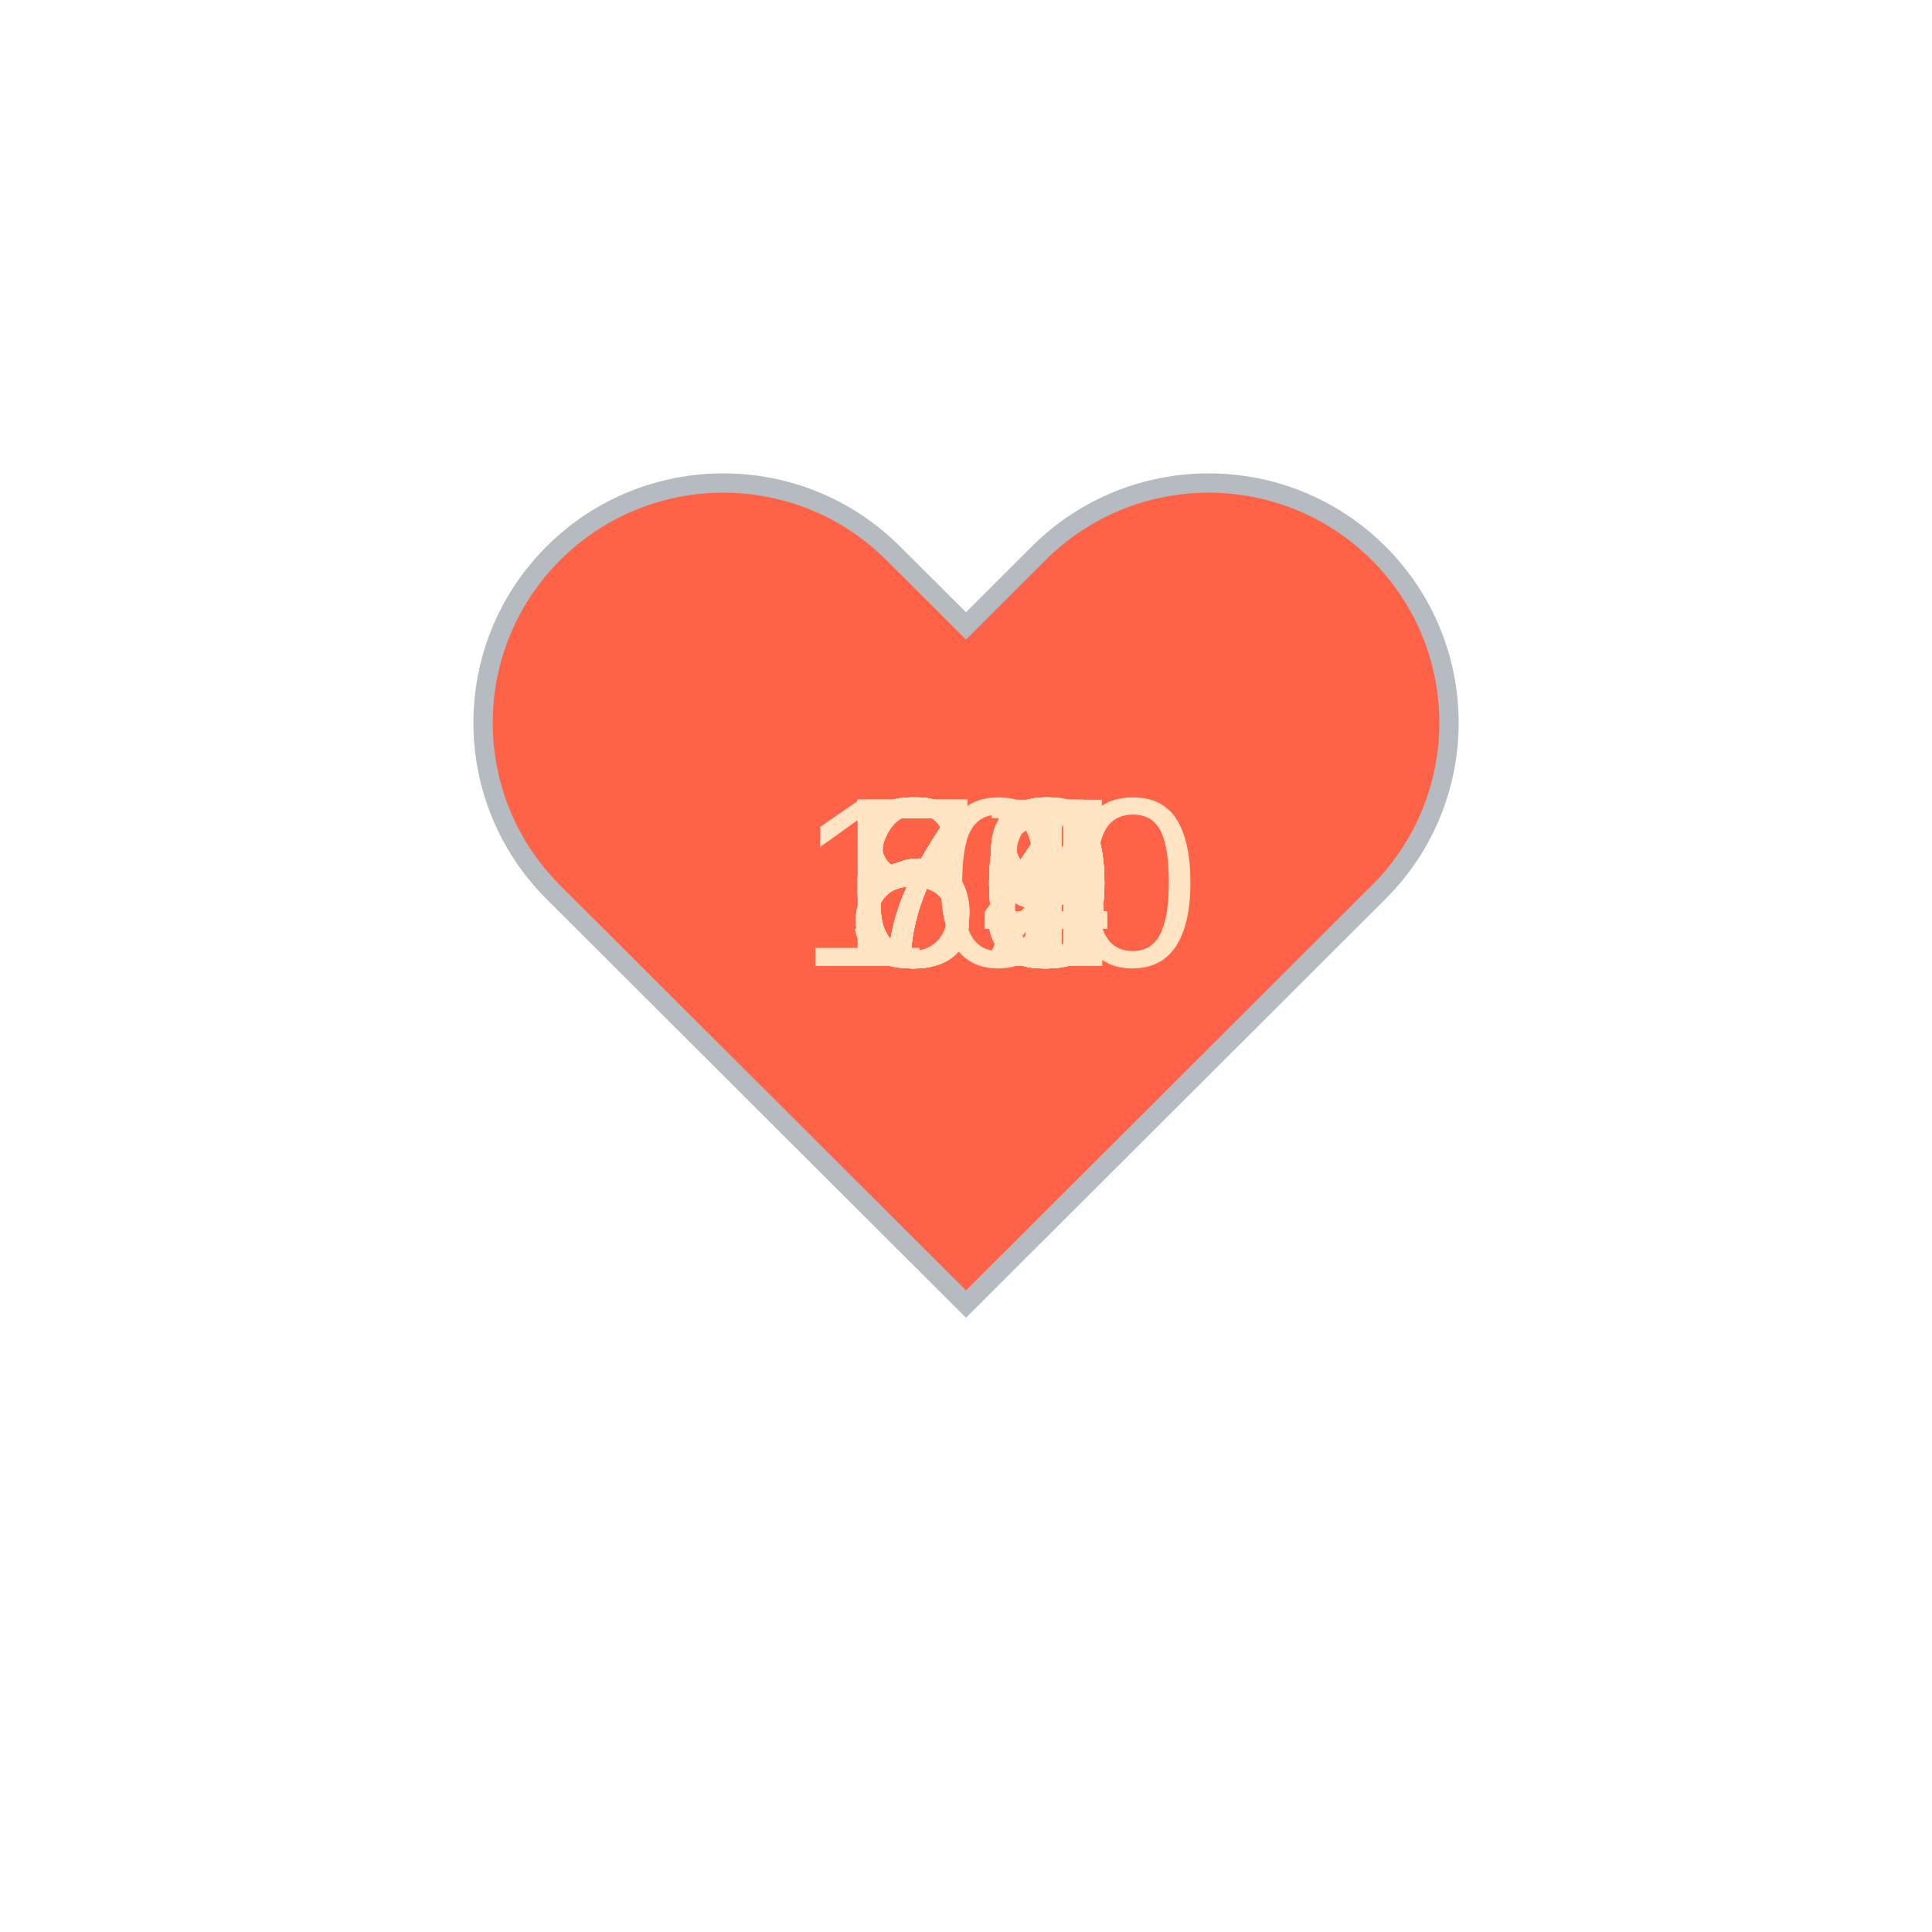
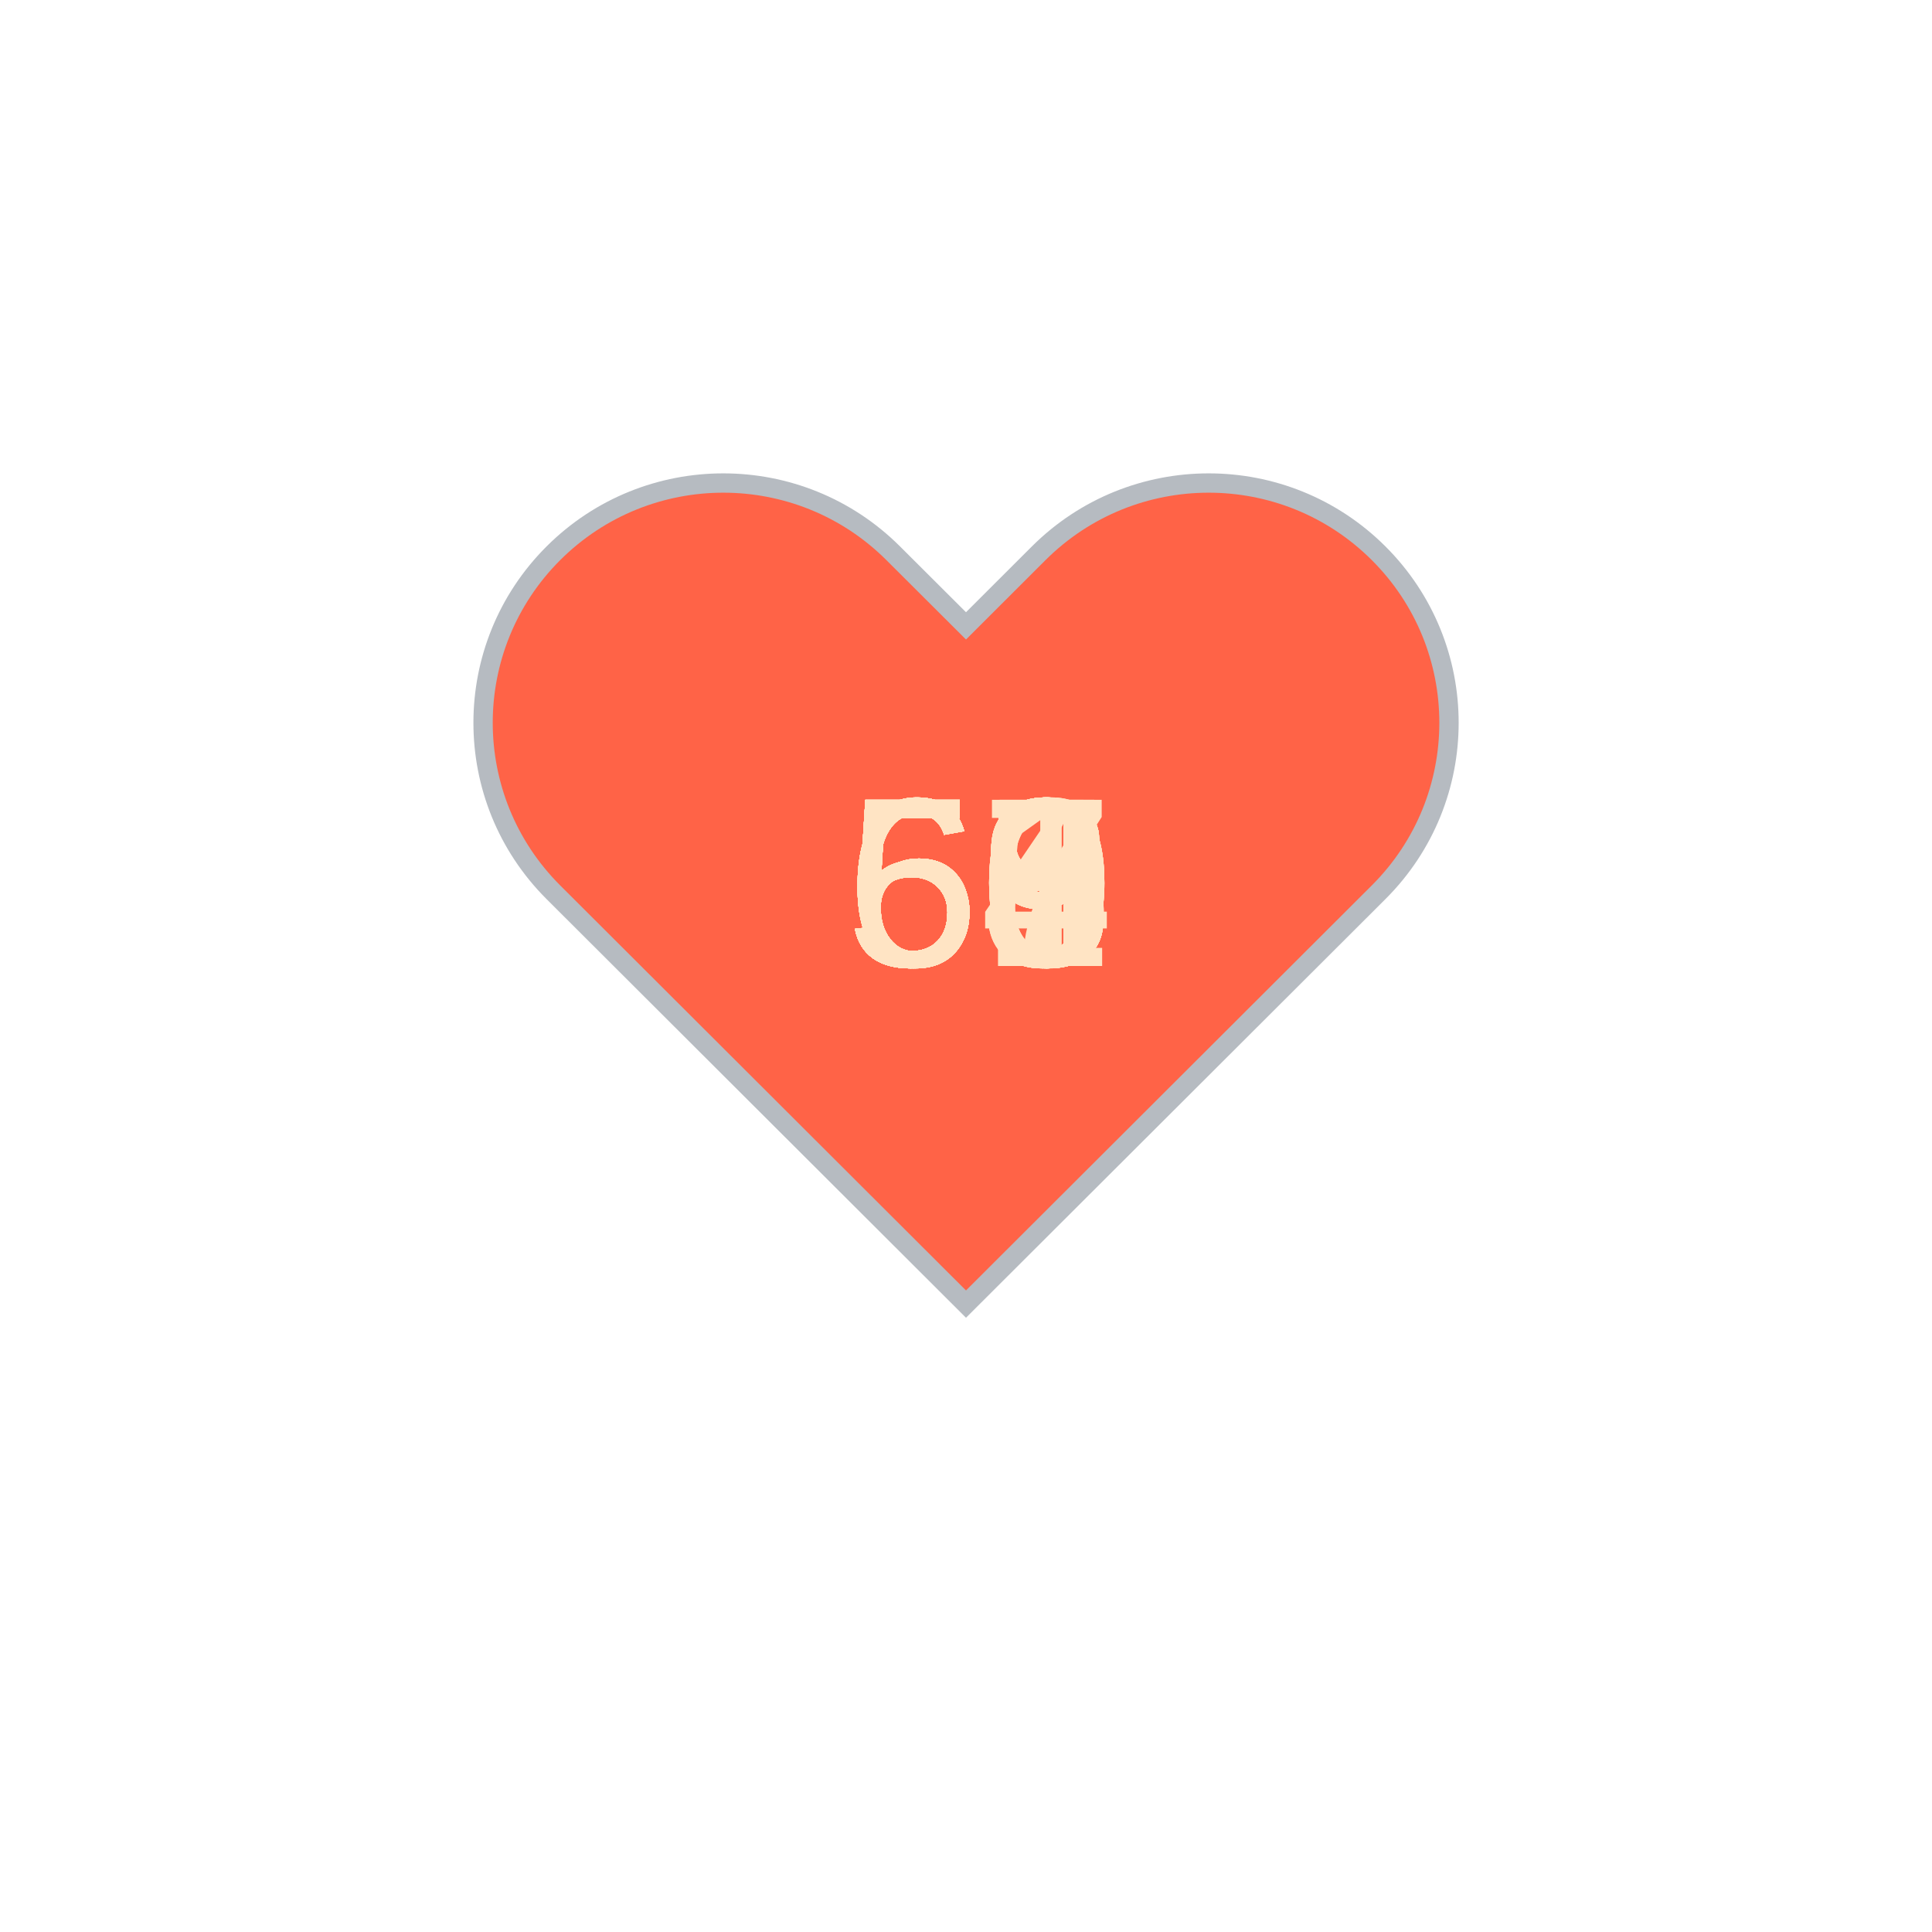
<svg xmlns="http://www.w3.org/2000/svg" baseProfile="full" height="150" version="1.1" viewBox="0,0,200,200" width="150">
  <defs />
  <g transform="translate(100 100)">
    <path d="M92.71,7.27L92.71,7.27c-9.71-9.69-25.46-9.69-35.18,0L50,14.79l-7.54-7.52C32.75-2.42,17-2.42,7.29,7.27v0 c-9.71,9.69-9.71,25.41,0,35.1L50,85l42.71-42.63C102.43,32.68,102.43,16.96,92.71,7.27z" fill="tomato" stroke="#B6BBC1" stroke-width="2" transform="translate(-50 -50)" />
    <animateTransform additive="sum" attributeName="transform" dur="1.2s" repeatCount="indefinite" type="scale" values="1; 1.5; 1.25; 1.5; 1.5; 1;" />
-     <text fill="bisque" style="font-size:25px; font-family:Arial" transform="translate(-12.5 0)">61<animate attributeName="visibility" dur="36.0s" keyTimes="0;0.03;0.07;0.1;0.13;0.17;0.2;0.23;0.27;0.3;0.33;0.37;0.4;0.43;0.47;0.5;0.53;0.57;0.6;0.63;0.67;0.7;0.73;0.77;0.8;0.83;0.87;0.9;0.93;0.97;1.0" repeatCount="indefinite" values="visible;hidden;hidden;hidden;hidden;hidden;hidden;hidden;hidden;hidden;hidden;hidden;hidden;hidden;hidden;hidden;hidden;hidden;hidden;hidden;hidden;hidden;hidden;hidden;hidden;hidden;hidden;hidden;hidden;hidden;hidden" />
+     <text fill="bisque" style="font-size:25px; font-family:Arial" transform="translate(-12.5 0)">60<animate attributeName="visibility" dur="36.0s" keyTimes="0;0.03;0.07;0.1;0.13;0.17;0.2;0.23;0.27;0.3;0.33;0.37;0.4;0.43;0.47;0.5;0.53;0.57;0.6;0.63;0.67;0.7;0.73;0.77;0.8;0.83;0.87;0.9;0.93;0.97;1.0" repeatCount="indefinite" values="visible;hidden;hidden;hidden;hidden;hidden;hidden;hidden;hidden;hidden;hidden;hidden;hidden;hidden;hidden;hidden;hidden;hidden;hidden;hidden;hidden;hidden;hidden;hidden;hidden;hidden;hidden;hidden;hidden;hidden;hidden" />
    </text>
-     <text fill="bisque" style="font-size:25px; font-family:Arial" transform="translate(-12.5 0)">59<animate attributeName="visibility" dur="36.0s" keyTimes="0;0.03;0.07;0.1;0.13;0.17;0.2;0.23;0.27;0.3;0.33;0.37;0.4;0.43;0.47;0.5;0.53;0.57;0.6;0.63;0.67;0.7;0.73;0.77;0.8;0.83;0.87;0.9;0.93;0.97;1.0" repeatCount="indefinite" values="hidden;visible;hidden;hidden;hidden;hidden;hidden;hidden;hidden;hidden;hidden;hidden;hidden;hidden;hidden;hidden;hidden;hidden;hidden;hidden;hidden;hidden;hidden;hidden;hidden;hidden;hidden;hidden;hidden;hidden;hidden" />
+     <text fill="bisque" style="font-size:25px; font-family:Arial" transform="translate(-12.5 0)">53<animate attributeName="visibility" dur="36.0s" keyTimes="0;0.03;0.07;0.1;0.13;0.17;0.2;0.23;0.27;0.3;0.33;0.37;0.4;0.43;0.47;0.5;0.53;0.57;0.6;0.63;0.67;0.7;0.73;0.77;0.8;0.83;0.87;0.9;0.93;0.97;1.0" repeatCount="indefinite" values="hidden;visible;hidden;hidden;hidden;hidden;hidden;hidden;hidden;hidden;hidden;hidden;hidden;hidden;hidden;hidden;hidden;hidden;hidden;hidden;hidden;hidden;hidden;hidden;hidden;hidden;hidden;hidden;hidden;hidden;hidden" />
    </text>
-     <text fill="bisque" style="font-size:25px; font-family:Arial" transform="translate(-12.5 0)">59<animate attributeName="visibility" dur="36.0s" keyTimes="0;0.03;0.07;0.1;0.13;0.17;0.2;0.23;0.27;0.3;0.33;0.37;0.4;0.43;0.47;0.5;0.53;0.57;0.6;0.63;0.67;0.7;0.73;0.77;0.8;0.83;0.87;0.9;0.93;0.97;1.0" repeatCount="indefinite" values="hidden;hidden;visible;hidden;hidden;hidden;hidden;hidden;hidden;hidden;hidden;hidden;hidden;hidden;hidden;hidden;hidden;hidden;hidden;hidden;hidden;hidden;hidden;hidden;hidden;hidden;hidden;hidden;hidden;hidden;hidden" />
+     <text fill="bisque" style="font-size:25px; font-family:Arial" transform="translate(-12.5 0)">60<animate attributeName="visibility" dur="36.0s" keyTimes="0;0.03;0.07;0.1;0.13;0.17;0.2;0.23;0.27;0.3;0.33;0.37;0.4;0.43;0.47;0.5;0.53;0.57;0.6;0.63;0.67;0.7;0.73;0.77;0.8;0.83;0.87;0.9;0.93;0.97;1.0" repeatCount="indefinite" values="hidden;hidden;visible;hidden;hidden;hidden;hidden;hidden;hidden;hidden;hidden;hidden;hidden;hidden;hidden;hidden;hidden;hidden;hidden;hidden;hidden;hidden;hidden;hidden;hidden;hidden;hidden;hidden;hidden;hidden;hidden" />
    </text>
    <text fill="bisque" style="font-size:25px; font-family:Arial" transform="translate(-12.5 0)">63<animate attributeName="visibility" dur="36.0s" keyTimes="0;0.03;0.07;0.1;0.13;0.17;0.2;0.23;0.27;0.3;0.33;0.37;0.4;0.43;0.47;0.5;0.53;0.57;0.6;0.63;0.67;0.7;0.73;0.77;0.8;0.83;0.87;0.9;0.93;0.97;1.0" repeatCount="indefinite" values="hidden;hidden;hidden;visible;hidden;hidden;hidden;hidden;hidden;hidden;hidden;hidden;hidden;hidden;hidden;hidden;hidden;hidden;hidden;hidden;hidden;hidden;hidden;hidden;hidden;hidden;hidden;hidden;hidden;hidden;hidden" />
    </text>
-     <text fill="bisque" style="font-size:25px; font-family:Arial" transform="translate(-12.5 0)">67<animate attributeName="visibility" dur="36.0s" keyTimes="0;0.03;0.07;0.1;0.13;0.17;0.2;0.23;0.27;0.3;0.33;0.37;0.4;0.43;0.47;0.5;0.53;0.57;0.6;0.63;0.67;0.7;0.73;0.77;0.8;0.83;0.87;0.9;0.93;0.97;1.0" repeatCount="indefinite" values="hidden;hidden;hidden;hidden;visible;hidden;hidden;hidden;hidden;hidden;hidden;hidden;hidden;hidden;hidden;hidden;hidden;hidden;hidden;hidden;hidden;hidden;hidden;hidden;hidden;hidden;hidden;hidden;hidden;hidden;hidden" />
+     <text fill="bisque" style="font-size:25px; font-family:Arial" transform="translate(-12.5 0)">63<animate attributeName="visibility" dur="36.0s" keyTimes="0;0.03;0.07;0.1;0.13;0.17;0.2;0.23;0.27;0.3;0.33;0.37;0.4;0.43;0.47;0.5;0.53;0.57;0.6;0.63;0.67;0.7;0.73;0.77;0.8;0.83;0.87;0.9;0.93;0.97;1.0" repeatCount="indefinite" values="hidden;hidden;hidden;hidden;visible;hidden;hidden;hidden;hidden;hidden;hidden;hidden;hidden;hidden;hidden;hidden;hidden;hidden;hidden;hidden;hidden;hidden;hidden;hidden;hidden;hidden;hidden;hidden;hidden;hidden;hidden" />
    </text>
-     <text fill="bisque" style="font-size:25px; font-family:Arial" transform="translate(-12.5 0)">60<animate attributeName="visibility" dur="36.0s" keyTimes="0;0.03;0.07;0.1;0.13;0.17;0.2;0.23;0.27;0.3;0.33;0.37;0.4;0.43;0.47;0.5;0.53;0.57;0.6;0.63;0.67;0.7;0.73;0.77;0.8;0.83;0.87;0.9;0.93;0.97;1.0" repeatCount="indefinite" values="hidden;hidden;hidden;hidden;hidden;visible;hidden;hidden;hidden;hidden;hidden;hidden;hidden;hidden;hidden;hidden;hidden;hidden;hidden;hidden;hidden;hidden;hidden;hidden;hidden;hidden;hidden;hidden;hidden;hidden;hidden" />
+     <text fill="bisque" style="font-size:25px; font-family:Arial" transform="translate(-12.5 0)">64<animate attributeName="visibility" dur="36.0s" keyTimes="0;0.03;0.07;0.1;0.13;0.17;0.2;0.23;0.27;0.3;0.33;0.37;0.4;0.43;0.47;0.5;0.53;0.57;0.6;0.63;0.67;0.7;0.73;0.77;0.8;0.83;0.87;0.9;0.93;0.97;1.0" repeatCount="indefinite" values="hidden;hidden;hidden;hidden;hidden;visible;hidden;hidden;hidden;hidden;hidden;hidden;hidden;hidden;hidden;hidden;hidden;hidden;hidden;hidden;hidden;hidden;hidden;hidden;hidden;hidden;hidden;hidden;hidden;hidden;hidden" />
    </text>
-     <text fill="bisque" style="font-size:25px; font-family:Arial" transform="translate(-12.5 0)">60<animate attributeName="visibility" dur="36.0s" keyTimes="0;0.03;0.07;0.1;0.13;0.17;0.2;0.23;0.27;0.3;0.33;0.37;0.4;0.43;0.47;0.5;0.53;0.57;0.6;0.63;0.67;0.7;0.73;0.77;0.8;0.83;0.87;0.9;0.93;0.97;1.0" repeatCount="indefinite" values="hidden;hidden;hidden;hidden;hidden;hidden;visible;hidden;hidden;hidden;hidden;hidden;hidden;hidden;hidden;hidden;hidden;hidden;hidden;hidden;hidden;hidden;hidden;hidden;hidden;hidden;hidden;hidden;hidden;hidden;hidden" />
+     <text fill="bisque" style="font-size:25px; font-family:Arial" transform="translate(-12.5 0)">63<animate attributeName="visibility" dur="36.0s" keyTimes="0;0.03;0.07;0.1;0.13;0.17;0.2;0.23;0.27;0.3;0.33;0.37;0.4;0.43;0.47;0.5;0.53;0.57;0.6;0.63;0.67;0.7;0.73;0.77;0.8;0.83;0.87;0.9;0.93;0.97;1.0" repeatCount="indefinite" values="hidden;hidden;hidden;hidden;hidden;hidden;visible;hidden;hidden;hidden;hidden;hidden;hidden;hidden;hidden;hidden;hidden;hidden;hidden;hidden;hidden;hidden;hidden;hidden;hidden;hidden;hidden;hidden;hidden;hidden;hidden" />
    </text>
-     <text fill="bisque" style="font-size:25px; font-family:Arial" transform="translate(-12.5 0)">63<animate attributeName="visibility" dur="36.0s" keyTimes="0;0.03;0.07;0.1;0.13;0.17;0.2;0.23;0.27;0.3;0.33;0.37;0.4;0.43;0.47;0.5;0.53;0.57;0.6;0.63;0.67;0.7;0.73;0.77;0.8;0.83;0.87;0.9;0.93;0.97;1.0" repeatCount="indefinite" values="hidden;hidden;hidden;hidden;hidden;hidden;hidden;visible;hidden;hidden;hidden;hidden;hidden;hidden;hidden;hidden;hidden;hidden;hidden;hidden;hidden;hidden;hidden;hidden;hidden;hidden;hidden;hidden;hidden;hidden;hidden" />
+     <text fill="bisque" style="font-size:25px; font-family:Arial" transform="translate(-12.5 0)">58<animate attributeName="visibility" dur="36.0s" keyTimes="0;0.03;0.07;0.1;0.13;0.17;0.2;0.23;0.27;0.3;0.33;0.37;0.4;0.43;0.47;0.5;0.53;0.57;0.6;0.63;0.67;0.7;0.73;0.77;0.8;0.83;0.87;0.9;0.93;0.97;1.0" repeatCount="indefinite" values="hidden;hidden;hidden;hidden;hidden;hidden;hidden;visible;hidden;hidden;hidden;hidden;hidden;hidden;hidden;hidden;hidden;hidden;hidden;hidden;hidden;hidden;hidden;hidden;hidden;hidden;hidden;hidden;hidden;hidden;hidden" />
    </text>
-     <text fill="bisque" style="font-size:25px; font-family:Arial" transform="translate(-12.5 0)">84<animate attributeName="visibility" dur="36.0s" keyTimes="0;0.03;0.07;0.1;0.13;0.17;0.2;0.23;0.27;0.3;0.33;0.37;0.4;0.43;0.47;0.5;0.53;0.57;0.6;0.63;0.67;0.7;0.73;0.77;0.8;0.83;0.87;0.9;0.93;0.97;1.0" repeatCount="indefinite" values="hidden;hidden;hidden;hidden;hidden;hidden;hidden;hidden;visible;hidden;hidden;hidden;hidden;hidden;hidden;hidden;hidden;hidden;hidden;hidden;hidden;hidden;hidden;hidden;hidden;hidden;hidden;hidden;hidden;hidden;hidden" />
+     <text fill="bisque" style="font-size:25px; font-family:Arial" transform="translate(-12.5 0)">55<animate attributeName="visibility" dur="36.0s" keyTimes="0;0.03;0.07;0.1;0.13;0.17;0.2;0.23;0.27;0.3;0.33;0.37;0.4;0.43;0.47;0.5;0.53;0.57;0.6;0.63;0.67;0.7;0.73;0.77;0.8;0.83;0.87;0.9;0.93;0.97;1.0" repeatCount="indefinite" values="hidden;hidden;hidden;hidden;hidden;hidden;hidden;hidden;visible;hidden;hidden;hidden;hidden;hidden;hidden;hidden;hidden;hidden;hidden;hidden;hidden;hidden;hidden;hidden;hidden;hidden;hidden;hidden;hidden;hidden;hidden" />
    </text>
-     <text fill="bisque" style="font-size:25px; font-family:Arial" transform="translate(-12.5 0)">84<animate attributeName="visibility" dur="36.0s" keyTimes="0;0.03;0.07;0.1;0.13;0.17;0.2;0.23;0.27;0.3;0.33;0.37;0.4;0.43;0.47;0.5;0.53;0.57;0.6;0.63;0.67;0.7;0.73;0.77;0.8;0.83;0.87;0.9;0.93;0.97;1.0" repeatCount="indefinite" values="hidden;hidden;hidden;hidden;hidden;hidden;hidden;hidden;hidden;visible;hidden;hidden;hidden;hidden;hidden;hidden;hidden;hidden;hidden;hidden;hidden;hidden;hidden;hidden;hidden;hidden;hidden;hidden;hidden;hidden;hidden" />
+     <text fill="bisque" style="font-size:25px; font-family:Arial" transform="translate(-12.5 0)">59<animate attributeName="visibility" dur="36.0s" keyTimes="0;0.03;0.07;0.1;0.13;0.17;0.2;0.23;0.27;0.3;0.33;0.37;0.4;0.43;0.47;0.5;0.53;0.57;0.6;0.63;0.67;0.7;0.73;0.77;0.8;0.83;0.87;0.9;0.93;0.97;1.0" repeatCount="indefinite" values="hidden;hidden;hidden;hidden;hidden;hidden;hidden;hidden;hidden;visible;hidden;hidden;hidden;hidden;hidden;hidden;hidden;hidden;hidden;hidden;hidden;hidden;hidden;hidden;hidden;hidden;hidden;hidden;hidden;hidden;hidden" />
    </text>
-     <text fill="bisque" style="font-size:25px; font-family:Arial" transform="translate(-12.5 0)">70<animate attributeName="visibility" dur="36.0s" keyTimes="0;0.03;0.07;0.1;0.13;0.17;0.2;0.23;0.27;0.3;0.33;0.37;0.4;0.43;0.47;0.5;0.53;0.57;0.6;0.63;0.67;0.7;0.73;0.77;0.8;0.83;0.87;0.9;0.93;0.97;1.0" repeatCount="indefinite" values="hidden;hidden;hidden;hidden;hidden;hidden;hidden;hidden;hidden;hidden;visible;hidden;hidden;hidden;hidden;hidden;hidden;hidden;hidden;hidden;hidden;hidden;hidden;hidden;hidden;hidden;hidden;hidden;hidden;hidden;hidden" />
+     <text fill="bisque" style="font-size:25px; font-family:Arial" transform="translate(-12.5 0)">59<animate attributeName="visibility" dur="36.0s" keyTimes="0;0.03;0.07;0.1;0.13;0.17;0.2;0.23;0.27;0.3;0.33;0.37;0.4;0.43;0.47;0.5;0.53;0.57;0.6;0.63;0.67;0.7;0.73;0.77;0.8;0.83;0.87;0.9;0.93;0.97;1.0" repeatCount="indefinite" values="hidden;hidden;hidden;hidden;hidden;hidden;hidden;hidden;hidden;hidden;visible;hidden;hidden;hidden;hidden;hidden;hidden;hidden;hidden;hidden;hidden;hidden;hidden;hidden;hidden;hidden;hidden;hidden;hidden;hidden;hidden" />
    </text>
-     <text fill="bisque" style="font-size:25px; font-family:Arial" transform="translate(-12.5 0)">72<animate attributeName="visibility" dur="36.0s" keyTimes="0;0.03;0.07;0.1;0.13;0.17;0.2;0.23;0.27;0.3;0.33;0.37;0.4;0.43;0.47;0.5;0.53;0.57;0.6;0.63;0.67;0.7;0.73;0.77;0.8;0.83;0.87;0.9;0.93;0.97;1.0" repeatCount="indefinite" values="hidden;hidden;hidden;hidden;hidden;hidden;hidden;hidden;hidden;hidden;hidden;visible;hidden;hidden;hidden;hidden;hidden;hidden;hidden;hidden;hidden;hidden;hidden;hidden;hidden;hidden;hidden;hidden;hidden;hidden;hidden" />
+     <text fill="bisque" style="font-size:25px; font-family:Arial" transform="translate(-12.5 0)">59<animate attributeName="visibility" dur="36.0s" keyTimes="0;0.03;0.07;0.1;0.13;0.17;0.2;0.23;0.27;0.3;0.33;0.37;0.4;0.43;0.47;0.5;0.53;0.57;0.6;0.63;0.67;0.7;0.73;0.77;0.8;0.83;0.87;0.9;0.93;0.97;1.0" repeatCount="indefinite" values="hidden;hidden;hidden;hidden;hidden;hidden;hidden;hidden;hidden;hidden;hidden;visible;hidden;hidden;hidden;hidden;hidden;hidden;hidden;hidden;hidden;hidden;hidden;hidden;hidden;hidden;hidden;hidden;hidden;hidden;hidden" />
    </text>
-     <text fill="bisque" style="font-size:25px; font-family:Arial" transform="translate(-12.5 0)">74<animate attributeName="visibility" dur="36.0s" keyTimes="0;0.03;0.07;0.1;0.13;0.17;0.2;0.23;0.27;0.3;0.33;0.37;0.4;0.43;0.47;0.5;0.53;0.57;0.6;0.63;0.67;0.7;0.73;0.77;0.8;0.83;0.87;0.9;0.93;0.97;1.0" repeatCount="indefinite" values="hidden;hidden;hidden;hidden;hidden;hidden;hidden;hidden;hidden;hidden;hidden;hidden;visible;hidden;hidden;hidden;hidden;hidden;hidden;hidden;hidden;hidden;hidden;hidden;hidden;hidden;hidden;hidden;hidden;hidden;hidden" />
+     <text fill="bisque" style="font-size:25px; font-family:Arial" transform="translate(-12.5 0)">60<animate attributeName="visibility" dur="36.0s" keyTimes="0;0.03;0.07;0.1;0.13;0.17;0.2;0.23;0.27;0.3;0.33;0.37;0.4;0.43;0.47;0.5;0.53;0.57;0.6;0.63;0.67;0.7;0.73;0.77;0.8;0.83;0.87;0.9;0.93;0.97;1.0" repeatCount="indefinite" values="hidden;hidden;hidden;hidden;hidden;hidden;hidden;hidden;hidden;hidden;hidden;hidden;visible;hidden;hidden;hidden;hidden;hidden;hidden;hidden;hidden;hidden;hidden;hidden;hidden;hidden;hidden;hidden;hidden;hidden;hidden" />
    </text>
-     <text fill="bisque" style="font-size:25px; font-family:Arial" transform="translate(-12.5 0)">79<animate attributeName="visibility" dur="36.0s" keyTimes="0;0.03;0.07;0.1;0.13;0.17;0.2;0.23;0.27;0.3;0.33;0.37;0.4;0.43;0.47;0.5;0.53;0.57;0.6;0.63;0.67;0.7;0.73;0.77;0.8;0.83;0.87;0.9;0.93;0.97;1.0" repeatCount="indefinite" values="hidden;hidden;hidden;hidden;hidden;hidden;hidden;hidden;hidden;hidden;hidden;hidden;hidden;visible;hidden;hidden;hidden;hidden;hidden;hidden;hidden;hidden;hidden;hidden;hidden;hidden;hidden;hidden;hidden;hidden;hidden" />
+     <text fill="bisque" style="font-size:25px; font-family:Arial" transform="translate(-12.5 0)">59<animate attributeName="visibility" dur="36.0s" keyTimes="0;0.03;0.07;0.1;0.13;0.17;0.2;0.23;0.27;0.3;0.33;0.37;0.4;0.43;0.47;0.5;0.53;0.57;0.6;0.63;0.67;0.7;0.73;0.77;0.8;0.83;0.87;0.9;0.93;0.97;1.0" repeatCount="indefinite" values="hidden;hidden;hidden;hidden;hidden;hidden;hidden;hidden;hidden;hidden;hidden;hidden;hidden;visible;hidden;hidden;hidden;hidden;hidden;hidden;hidden;hidden;hidden;hidden;hidden;hidden;hidden;hidden;hidden;hidden;hidden" />
    </text>
-     <text fill="bisque" style="font-size:25px; font-family:Arial" transform="translate(-12.5 0)">84<animate attributeName="visibility" dur="36.0s" keyTimes="0;0.03;0.07;0.1;0.13;0.17;0.2;0.23;0.27;0.3;0.33;0.37;0.4;0.43;0.47;0.5;0.53;0.57;0.6;0.63;0.67;0.7;0.73;0.77;0.8;0.83;0.87;0.9;0.93;0.97;1.0" repeatCount="indefinite" values="hidden;hidden;hidden;hidden;hidden;hidden;hidden;hidden;hidden;hidden;hidden;hidden;hidden;hidden;visible;hidden;hidden;hidden;hidden;hidden;hidden;hidden;hidden;hidden;hidden;hidden;hidden;hidden;hidden;hidden;hidden" />
+     <text fill="bisque" style="font-size:25px; font-family:Arial" transform="translate(-12.5 0)">56<animate attributeName="visibility" dur="36.0s" keyTimes="0;0.03;0.07;0.1;0.13;0.17;0.2;0.23;0.27;0.3;0.33;0.37;0.4;0.43;0.47;0.5;0.53;0.57;0.6;0.63;0.67;0.7;0.73;0.77;0.8;0.83;0.87;0.9;0.93;0.97;1.0" repeatCount="indefinite" values="hidden;hidden;hidden;hidden;hidden;hidden;hidden;hidden;hidden;hidden;hidden;hidden;hidden;hidden;visible;hidden;hidden;hidden;hidden;hidden;hidden;hidden;hidden;hidden;hidden;hidden;hidden;hidden;hidden;hidden;hidden" />
    </text>
-     <text fill="bisque" style="font-size:25px; font-family:Arial" transform="translate(-12.5 0)">84<animate attributeName="visibility" dur="36.0s" keyTimes="0;0.03;0.07;0.1;0.13;0.17;0.2;0.23;0.27;0.3;0.33;0.37;0.4;0.43;0.47;0.5;0.53;0.57;0.6;0.63;0.67;0.7;0.73;0.77;0.8;0.83;0.87;0.9;0.93;0.97;1.0" repeatCount="indefinite" values="hidden;hidden;hidden;hidden;hidden;hidden;hidden;hidden;hidden;hidden;hidden;hidden;hidden;hidden;hidden;visible;hidden;hidden;hidden;hidden;hidden;hidden;hidden;hidden;hidden;hidden;hidden;hidden;hidden;hidden;hidden" />
+     <text fill="bisque" style="font-size:25px; font-family:Arial" transform="translate(-12.5 0)">58<animate attributeName="visibility" dur="36.0s" keyTimes="0;0.03;0.07;0.1;0.13;0.17;0.2;0.23;0.27;0.3;0.33;0.37;0.4;0.43;0.47;0.5;0.53;0.57;0.6;0.63;0.67;0.7;0.73;0.77;0.8;0.83;0.87;0.9;0.93;0.97;1.0" repeatCount="indefinite" values="hidden;hidden;hidden;hidden;hidden;hidden;hidden;hidden;hidden;hidden;hidden;hidden;hidden;hidden;hidden;visible;hidden;hidden;hidden;hidden;hidden;hidden;hidden;hidden;hidden;hidden;hidden;hidden;hidden;hidden;hidden" />
    </text>
-     <text fill="bisque" style="font-size:25px; font-family:Arial" transform="translate(-12.5 0)">84<animate attributeName="visibility" dur="36.0s" keyTimes="0;0.03;0.07;0.1;0.13;0.17;0.2;0.23;0.27;0.3;0.33;0.37;0.4;0.43;0.47;0.5;0.53;0.57;0.6;0.63;0.67;0.7;0.73;0.77;0.8;0.83;0.87;0.9;0.93;0.97;1.0" repeatCount="indefinite" values="hidden;hidden;hidden;hidden;hidden;hidden;hidden;hidden;hidden;hidden;hidden;hidden;hidden;hidden;hidden;hidden;visible;hidden;hidden;hidden;hidden;hidden;hidden;hidden;hidden;hidden;hidden;hidden;hidden;hidden;hidden" />
+     <text fill="bisque" style="font-size:25px; font-family:Arial" transform="translate(-12.5 0)">53<animate attributeName="visibility" dur="36.0s" keyTimes="0;0.03;0.07;0.1;0.13;0.17;0.2;0.23;0.27;0.3;0.33;0.37;0.4;0.43;0.47;0.5;0.53;0.57;0.6;0.63;0.67;0.7;0.73;0.77;0.8;0.83;0.87;0.9;0.93;0.97;1.0" repeatCount="indefinite" values="hidden;hidden;hidden;hidden;hidden;hidden;hidden;hidden;hidden;hidden;hidden;hidden;hidden;hidden;hidden;hidden;visible;hidden;hidden;hidden;hidden;hidden;hidden;hidden;hidden;hidden;hidden;hidden;hidden;hidden;hidden" />
    </text>
-     <text fill="bisque" style="font-size:25px; font-family:Arial" transform="translate(-12.5 0)">84<animate attributeName="visibility" dur="36.0s" keyTimes="0;0.03;0.07;0.1;0.13;0.17;0.2;0.23;0.27;0.3;0.33;0.37;0.4;0.43;0.47;0.5;0.53;0.57;0.6;0.63;0.67;0.7;0.73;0.77;0.8;0.83;0.87;0.9;0.93;0.97;1.0" repeatCount="indefinite" values="hidden;hidden;hidden;hidden;hidden;hidden;hidden;hidden;hidden;hidden;hidden;hidden;hidden;hidden;hidden;hidden;hidden;visible;hidden;hidden;hidden;hidden;hidden;hidden;hidden;hidden;hidden;hidden;hidden;hidden;hidden" />
+     <text fill="bisque" style="font-size:25px; font-family:Arial" transform="translate(-12.5 0)">59<animate attributeName="visibility" dur="36.0s" keyTimes="0;0.03;0.07;0.1;0.13;0.17;0.2;0.23;0.27;0.3;0.33;0.37;0.4;0.43;0.47;0.5;0.53;0.57;0.6;0.63;0.67;0.7;0.73;0.77;0.8;0.83;0.87;0.9;0.93;0.97;1.0" repeatCount="indefinite" values="hidden;hidden;hidden;hidden;hidden;hidden;hidden;hidden;hidden;hidden;hidden;hidden;hidden;hidden;hidden;hidden;hidden;visible;hidden;hidden;hidden;hidden;hidden;hidden;hidden;hidden;hidden;hidden;hidden;hidden;hidden" />
    </text>
-     <text fill="bisque" style="font-size:25px; font-family:Arial" transform="translate(-12.5 0)">80<animate attributeName="visibility" dur="36.0s" keyTimes="0;0.03;0.07;0.1;0.13;0.17;0.2;0.23;0.27;0.3;0.33;0.37;0.4;0.43;0.47;0.5;0.53;0.57;0.6;0.63;0.67;0.7;0.73;0.77;0.8;0.83;0.87;0.9;0.93;0.97;1.0" repeatCount="indefinite" values="hidden;hidden;hidden;hidden;hidden;hidden;hidden;hidden;hidden;hidden;hidden;hidden;hidden;hidden;hidden;hidden;hidden;hidden;visible;hidden;hidden;hidden;hidden;hidden;hidden;hidden;hidden;hidden;hidden;hidden;hidden" />
+     <text fill="bisque" style="font-size:25px; font-family:Arial" transform="translate(-12.5 0)">59<animate attributeName="visibility" dur="36.0s" keyTimes="0;0.03;0.07;0.1;0.13;0.17;0.2;0.23;0.27;0.3;0.33;0.37;0.4;0.43;0.47;0.5;0.53;0.57;0.6;0.63;0.67;0.7;0.73;0.77;0.8;0.83;0.87;0.9;0.93;0.97;1.0" repeatCount="indefinite" values="hidden;hidden;hidden;hidden;hidden;hidden;hidden;hidden;hidden;hidden;hidden;hidden;hidden;hidden;hidden;hidden;hidden;hidden;visible;hidden;hidden;hidden;hidden;hidden;hidden;hidden;hidden;hidden;hidden;hidden;hidden" />
    </text>
-     <text fill="bisque" style="font-size:25px; font-family:Arial" transform="translate(-12.5 0)">84<animate attributeName="visibility" dur="36.0s" keyTimes="0;0.03;0.07;0.1;0.13;0.17;0.2;0.23;0.27;0.3;0.33;0.37;0.4;0.43;0.47;0.5;0.53;0.57;0.6;0.63;0.67;0.7;0.73;0.77;0.8;0.83;0.87;0.9;0.93;0.97;1.0" repeatCount="indefinite" values="hidden;hidden;hidden;hidden;hidden;hidden;hidden;hidden;hidden;hidden;hidden;hidden;hidden;hidden;hidden;hidden;hidden;hidden;hidden;visible;hidden;hidden;hidden;hidden;hidden;hidden;hidden;hidden;hidden;hidden;hidden" />
+     <text fill="bisque" style="font-size:25px; font-family:Arial" transform="translate(-12.5 0)">58<animate attributeName="visibility" dur="36.0s" keyTimes="0;0.03;0.07;0.1;0.13;0.17;0.2;0.23;0.27;0.3;0.33;0.37;0.4;0.43;0.47;0.5;0.53;0.57;0.6;0.63;0.67;0.7;0.73;0.77;0.8;0.83;0.87;0.9;0.93;0.97;1.0" repeatCount="indefinite" values="hidden;hidden;hidden;hidden;hidden;hidden;hidden;hidden;hidden;hidden;hidden;hidden;hidden;hidden;hidden;hidden;hidden;hidden;hidden;visible;hidden;hidden;hidden;hidden;hidden;hidden;hidden;hidden;hidden;hidden;hidden" />
    </text>
-     <text fill="bisque" style="font-size:25px; font-family:Arial" transform="translate(-12.5 0)">80<animate attributeName="visibility" dur="36.0s" keyTimes="0;0.03;0.07;0.1;0.13;0.17;0.2;0.23;0.27;0.3;0.33;0.37;0.4;0.43;0.47;0.5;0.53;0.57;0.6;0.63;0.67;0.7;0.73;0.77;0.8;0.83;0.87;0.9;0.93;0.97;1.0" repeatCount="indefinite" values="hidden;hidden;hidden;hidden;hidden;hidden;hidden;hidden;hidden;hidden;hidden;hidden;hidden;hidden;hidden;hidden;hidden;hidden;hidden;hidden;visible;hidden;hidden;hidden;hidden;hidden;hidden;hidden;hidden;hidden;hidden" />
+     <text fill="bisque" style="font-size:25px; font-family:Arial" transform="translate(-12.5 0)">58<animate attributeName="visibility" dur="36.0s" keyTimes="0;0.03;0.07;0.1;0.13;0.17;0.2;0.23;0.27;0.3;0.33;0.37;0.4;0.43;0.47;0.5;0.53;0.57;0.6;0.63;0.67;0.7;0.73;0.77;0.8;0.83;0.87;0.9;0.93;0.97;1.0" repeatCount="indefinite" values="hidden;hidden;hidden;hidden;hidden;hidden;hidden;hidden;hidden;hidden;hidden;hidden;hidden;hidden;hidden;hidden;hidden;hidden;hidden;hidden;visible;hidden;hidden;hidden;hidden;hidden;hidden;hidden;hidden;hidden;hidden" />
    </text>
-     <text fill="bisque" style="font-size:25px; font-family:Arial" transform="translate(-12.5 0)">79<animate attributeName="visibility" dur="36.0s" keyTimes="0;0.03;0.07;0.1;0.13;0.17;0.2;0.23;0.27;0.3;0.33;0.37;0.4;0.43;0.47;0.5;0.53;0.57;0.6;0.63;0.67;0.7;0.73;0.77;0.8;0.83;0.87;0.9;0.93;0.97;1.0" repeatCount="indefinite" values="hidden;hidden;hidden;hidden;hidden;hidden;hidden;hidden;hidden;hidden;hidden;hidden;hidden;hidden;hidden;hidden;hidden;hidden;hidden;hidden;hidden;visible;hidden;hidden;hidden;hidden;hidden;hidden;hidden;hidden;hidden" />
+     <text fill="bisque" style="font-size:25px; font-family:Arial" transform="translate(-12.5 0)">55<animate attributeName="visibility" dur="36.0s" keyTimes="0;0.03;0.07;0.1;0.13;0.17;0.2;0.23;0.27;0.3;0.33;0.37;0.4;0.43;0.47;0.5;0.53;0.57;0.6;0.63;0.67;0.7;0.73;0.77;0.8;0.83;0.87;0.9;0.93;0.97;1.0" repeatCount="indefinite" values="hidden;hidden;hidden;hidden;hidden;hidden;hidden;hidden;hidden;hidden;hidden;hidden;hidden;hidden;hidden;hidden;hidden;hidden;hidden;hidden;hidden;visible;hidden;hidden;hidden;hidden;hidden;hidden;hidden;hidden;hidden" />
    </text>
-     <text fill="bisque" style="font-size:25px; font-family:Arial" transform="translate(-12.5 0)">79<animate attributeName="visibility" dur="36.0s" keyTimes="0;0.03;0.07;0.1;0.13;0.17;0.2;0.23;0.27;0.3;0.33;0.37;0.4;0.43;0.47;0.5;0.53;0.57;0.6;0.63;0.67;0.7;0.73;0.77;0.8;0.83;0.87;0.9;0.93;0.97;1.0" repeatCount="indefinite" values="hidden;hidden;hidden;hidden;hidden;hidden;hidden;hidden;hidden;hidden;hidden;hidden;hidden;hidden;hidden;hidden;hidden;hidden;hidden;hidden;hidden;hidden;visible;hidden;hidden;hidden;hidden;hidden;hidden;hidden;hidden" />
+     <text fill="bisque" style="font-size:25px; font-family:Arial" transform="translate(-12.5 0)">56<animate attributeName="visibility" dur="36.0s" keyTimes="0;0.03;0.07;0.1;0.13;0.17;0.2;0.23;0.27;0.3;0.33;0.37;0.4;0.43;0.47;0.5;0.53;0.57;0.6;0.63;0.67;0.7;0.73;0.77;0.8;0.83;0.87;0.9;0.93;0.97;1.0" repeatCount="indefinite" values="hidden;hidden;hidden;hidden;hidden;hidden;hidden;hidden;hidden;hidden;hidden;hidden;hidden;hidden;hidden;hidden;hidden;hidden;hidden;hidden;hidden;hidden;visible;hidden;hidden;hidden;hidden;hidden;hidden;hidden;hidden" />
    </text>
-     <text fill="bisque" style="font-size:25px; font-family:Arial" transform="translate(-12.5 0)">78<animate attributeName="visibility" dur="36.0s" keyTimes="0;0.03;0.07;0.1;0.13;0.17;0.2;0.23;0.27;0.3;0.33;0.37;0.4;0.43;0.47;0.5;0.53;0.57;0.6;0.63;0.67;0.7;0.73;0.77;0.8;0.83;0.87;0.9;0.93;0.97;1.0" repeatCount="indefinite" values="hidden;hidden;hidden;hidden;hidden;hidden;hidden;hidden;hidden;hidden;hidden;hidden;hidden;hidden;hidden;hidden;hidden;hidden;hidden;hidden;hidden;hidden;hidden;visible;hidden;hidden;hidden;hidden;hidden;hidden;hidden" />
+     <text fill="bisque" style="font-size:25px; font-family:Arial" transform="translate(-12.5 0)">60<animate attributeName="visibility" dur="36.0s" keyTimes="0;0.03;0.07;0.1;0.13;0.17;0.2;0.23;0.27;0.3;0.33;0.37;0.4;0.43;0.47;0.5;0.53;0.57;0.6;0.63;0.67;0.7;0.73;0.77;0.8;0.83;0.87;0.9;0.93;0.97;1.0" repeatCount="indefinite" values="hidden;hidden;hidden;hidden;hidden;hidden;hidden;hidden;hidden;hidden;hidden;hidden;hidden;hidden;hidden;hidden;hidden;hidden;hidden;hidden;hidden;hidden;hidden;visible;hidden;hidden;hidden;hidden;hidden;hidden;hidden" />
    </text>
-     <text fill="bisque" style="font-size:25px; font-family:Arial" transform="translate(-12.5 0)">76<animate attributeName="visibility" dur="36.0s" keyTimes="0;0.03;0.07;0.1;0.13;0.17;0.2;0.23;0.27;0.3;0.33;0.37;0.4;0.43;0.47;0.5;0.53;0.57;0.6;0.63;0.67;0.7;0.73;0.77;0.8;0.83;0.87;0.9;0.93;0.97;1.0" repeatCount="indefinite" values="hidden;hidden;hidden;hidden;hidden;hidden;hidden;hidden;hidden;hidden;hidden;hidden;hidden;hidden;hidden;hidden;hidden;hidden;hidden;hidden;hidden;hidden;hidden;hidden;visible;hidden;hidden;hidden;hidden;hidden;hidden" />
+     <text fill="bisque" style="font-size:25px; font-family:Arial" transform="translate(-12.5 0)">61<animate attributeName="visibility" dur="36.0s" keyTimes="0;0.03;0.07;0.1;0.13;0.17;0.2;0.23;0.27;0.3;0.33;0.37;0.4;0.43;0.47;0.5;0.53;0.57;0.6;0.63;0.67;0.7;0.73;0.77;0.8;0.83;0.87;0.9;0.93;0.97;1.0" repeatCount="indefinite" values="hidden;hidden;hidden;hidden;hidden;hidden;hidden;hidden;hidden;hidden;hidden;hidden;hidden;hidden;hidden;hidden;hidden;hidden;hidden;hidden;hidden;hidden;hidden;hidden;visible;hidden;hidden;hidden;hidden;hidden;hidden" />
    </text>
-     <text fill="bisque" style="font-size:25px; font-family:Arial" transform="translate(-12.5 0)">72<animate attributeName="visibility" dur="36.0s" keyTimes="0;0.03;0.07;0.1;0.13;0.17;0.2;0.23;0.27;0.3;0.33;0.37;0.4;0.43;0.47;0.5;0.53;0.57;0.6;0.63;0.67;0.7;0.73;0.77;0.8;0.83;0.87;0.9;0.93;0.97;1.0" repeatCount="indefinite" values="hidden;hidden;hidden;hidden;hidden;hidden;hidden;hidden;hidden;hidden;hidden;hidden;hidden;hidden;hidden;hidden;hidden;hidden;hidden;hidden;hidden;hidden;hidden;hidden;hidden;visible;hidden;hidden;hidden;hidden;hidden" />
+     <text fill="bisque" style="font-size:25px; font-family:Arial" transform="translate(-12.5 0)">58<animate attributeName="visibility" dur="36.0s" keyTimes="0;0.03;0.07;0.1;0.13;0.17;0.2;0.23;0.27;0.3;0.33;0.37;0.4;0.43;0.47;0.5;0.53;0.57;0.6;0.63;0.67;0.7;0.73;0.77;0.8;0.83;0.87;0.9;0.93;0.97;1.0" repeatCount="indefinite" values="hidden;hidden;hidden;hidden;hidden;hidden;hidden;hidden;hidden;hidden;hidden;hidden;hidden;hidden;hidden;hidden;hidden;hidden;hidden;hidden;hidden;hidden;hidden;hidden;hidden;visible;hidden;hidden;hidden;hidden;hidden" />
    </text>
-     <text fill="bisque" style="font-size:25px; font-family:Arial" transform="translate(-12.5 0)">71<animate attributeName="visibility" dur="36.0s" keyTimes="0;0.03;0.07;0.1;0.13;0.17;0.2;0.23;0.27;0.3;0.33;0.37;0.4;0.43;0.47;0.5;0.53;0.57;0.6;0.63;0.67;0.7;0.73;0.77;0.8;0.83;0.87;0.9;0.93;0.97;1.0" repeatCount="indefinite" values="hidden;hidden;hidden;hidden;hidden;hidden;hidden;hidden;hidden;hidden;hidden;hidden;hidden;hidden;hidden;hidden;hidden;hidden;hidden;hidden;hidden;hidden;hidden;hidden;hidden;hidden;visible;hidden;hidden;hidden;hidden" />
+     <text fill="bisque" style="font-size:25px; font-family:Arial" transform="translate(-12.5 0)">59<animate attributeName="visibility" dur="36.0s" keyTimes="0;0.03;0.07;0.1;0.13;0.17;0.2;0.23;0.27;0.3;0.33;0.37;0.4;0.43;0.47;0.5;0.53;0.57;0.6;0.63;0.67;0.7;0.73;0.77;0.8;0.83;0.87;0.9;0.93;0.97;1.0" repeatCount="indefinite" values="hidden;hidden;hidden;hidden;hidden;hidden;hidden;hidden;hidden;hidden;hidden;hidden;hidden;hidden;hidden;hidden;hidden;hidden;hidden;hidden;hidden;hidden;hidden;hidden;hidden;hidden;visible;hidden;hidden;hidden;hidden" />
    </text>
-     <text fill="bisque" style="font-size:25px; font-family:Arial" transform="translate(-12.5 0)">75<animate attributeName="visibility" dur="36.0s" keyTimes="0;0.03;0.07;0.1;0.13;0.17;0.2;0.23;0.27;0.3;0.33;0.37;0.4;0.43;0.47;0.5;0.53;0.57;0.6;0.63;0.67;0.7;0.73;0.77;0.8;0.83;0.87;0.9;0.93;0.97;1.0" repeatCount="indefinite" values="hidden;hidden;hidden;hidden;hidden;hidden;hidden;hidden;hidden;hidden;hidden;hidden;hidden;hidden;hidden;hidden;hidden;hidden;hidden;hidden;hidden;hidden;hidden;hidden;hidden;hidden;hidden;visible;hidden;hidden;hidden" />
+     <text fill="bisque" style="font-size:25px; font-family:Arial" transform="translate(-12.5 0)">60<animate attributeName="visibility" dur="36.0s" keyTimes="0;0.03;0.07;0.1;0.13;0.17;0.2;0.23;0.27;0.3;0.33;0.37;0.4;0.43;0.47;0.5;0.53;0.57;0.6;0.63;0.67;0.7;0.73;0.77;0.8;0.83;0.87;0.9;0.93;0.97;1.0" repeatCount="indefinite" values="hidden;hidden;hidden;hidden;hidden;hidden;hidden;hidden;hidden;hidden;hidden;hidden;hidden;hidden;hidden;hidden;hidden;hidden;hidden;hidden;hidden;hidden;hidden;hidden;hidden;hidden;hidden;visible;hidden;hidden;hidden" />
    </text>
-     <text fill="bisque" style="font-size:25px; font-family:Arial" transform="translate(-12.5 0)">77<animate attributeName="visibility" dur="36.0s" keyTimes="0;0.03;0.07;0.1;0.13;0.17;0.2;0.23;0.27;0.3;0.33;0.37;0.4;0.43;0.47;0.5;0.53;0.57;0.6;0.63;0.67;0.7;0.73;0.77;0.8;0.83;0.87;0.9;0.93;0.97;1.0" repeatCount="indefinite" values="hidden;hidden;hidden;hidden;hidden;hidden;hidden;hidden;hidden;hidden;hidden;hidden;hidden;hidden;hidden;hidden;hidden;hidden;hidden;hidden;hidden;hidden;hidden;hidden;hidden;hidden;hidden;hidden;visible;hidden;hidden" />
+     <text fill="bisque" style="font-size:25px; font-family:Arial" transform="translate(-12.5 0)">67<animate attributeName="visibility" dur="36.0s" keyTimes="0;0.03;0.07;0.1;0.13;0.17;0.2;0.23;0.27;0.3;0.33;0.37;0.4;0.43;0.47;0.5;0.53;0.57;0.6;0.63;0.67;0.7;0.73;0.77;0.8;0.83;0.87;0.9;0.93;0.97;1.0" repeatCount="indefinite" values="hidden;hidden;hidden;hidden;hidden;hidden;hidden;hidden;hidden;hidden;hidden;hidden;hidden;hidden;hidden;hidden;hidden;hidden;hidden;hidden;hidden;hidden;hidden;hidden;hidden;hidden;hidden;hidden;visible;hidden;hidden" />
    </text>
-     <text fill="bisque" style="font-size:25px; font-family:Arial" transform="translate(-17.5 0)">100<animate attributeName="visibility" dur="36.0s" keyTimes="0;0.03;0.07;0.1;0.13;0.17;0.2;0.23;0.27;0.3;0.33;0.37;0.4;0.43;0.47;0.5;0.53;0.57;0.6;0.63;0.67;0.7;0.73;0.77;0.8;0.83;0.87;0.9;0.93;0.97;1.0" repeatCount="indefinite" values="hidden;hidden;hidden;hidden;hidden;hidden;hidden;hidden;hidden;hidden;hidden;hidden;hidden;hidden;hidden;hidden;hidden;hidden;hidden;hidden;hidden;hidden;hidden;hidden;hidden;hidden;hidden;hidden;hidden;visible;hidden" />
+     <text fill="bisque" style="font-size:25px; font-family:Arial" transform="translate(-12.5 0)">63<animate attributeName="visibility" dur="36.0s" keyTimes="0;0.03;0.07;0.1;0.13;0.17;0.2;0.23;0.27;0.3;0.33;0.37;0.4;0.43;0.47;0.5;0.53;0.57;0.6;0.63;0.67;0.7;0.73;0.77;0.8;0.83;0.87;0.9;0.93;0.97;1.0" repeatCount="indefinite" values="hidden;hidden;hidden;hidden;hidden;hidden;hidden;hidden;hidden;hidden;hidden;hidden;hidden;hidden;hidden;hidden;hidden;hidden;hidden;hidden;hidden;hidden;hidden;hidden;hidden;hidden;hidden;hidden;hidden;visible;hidden" />
    </text>
  </g>
</svg>
